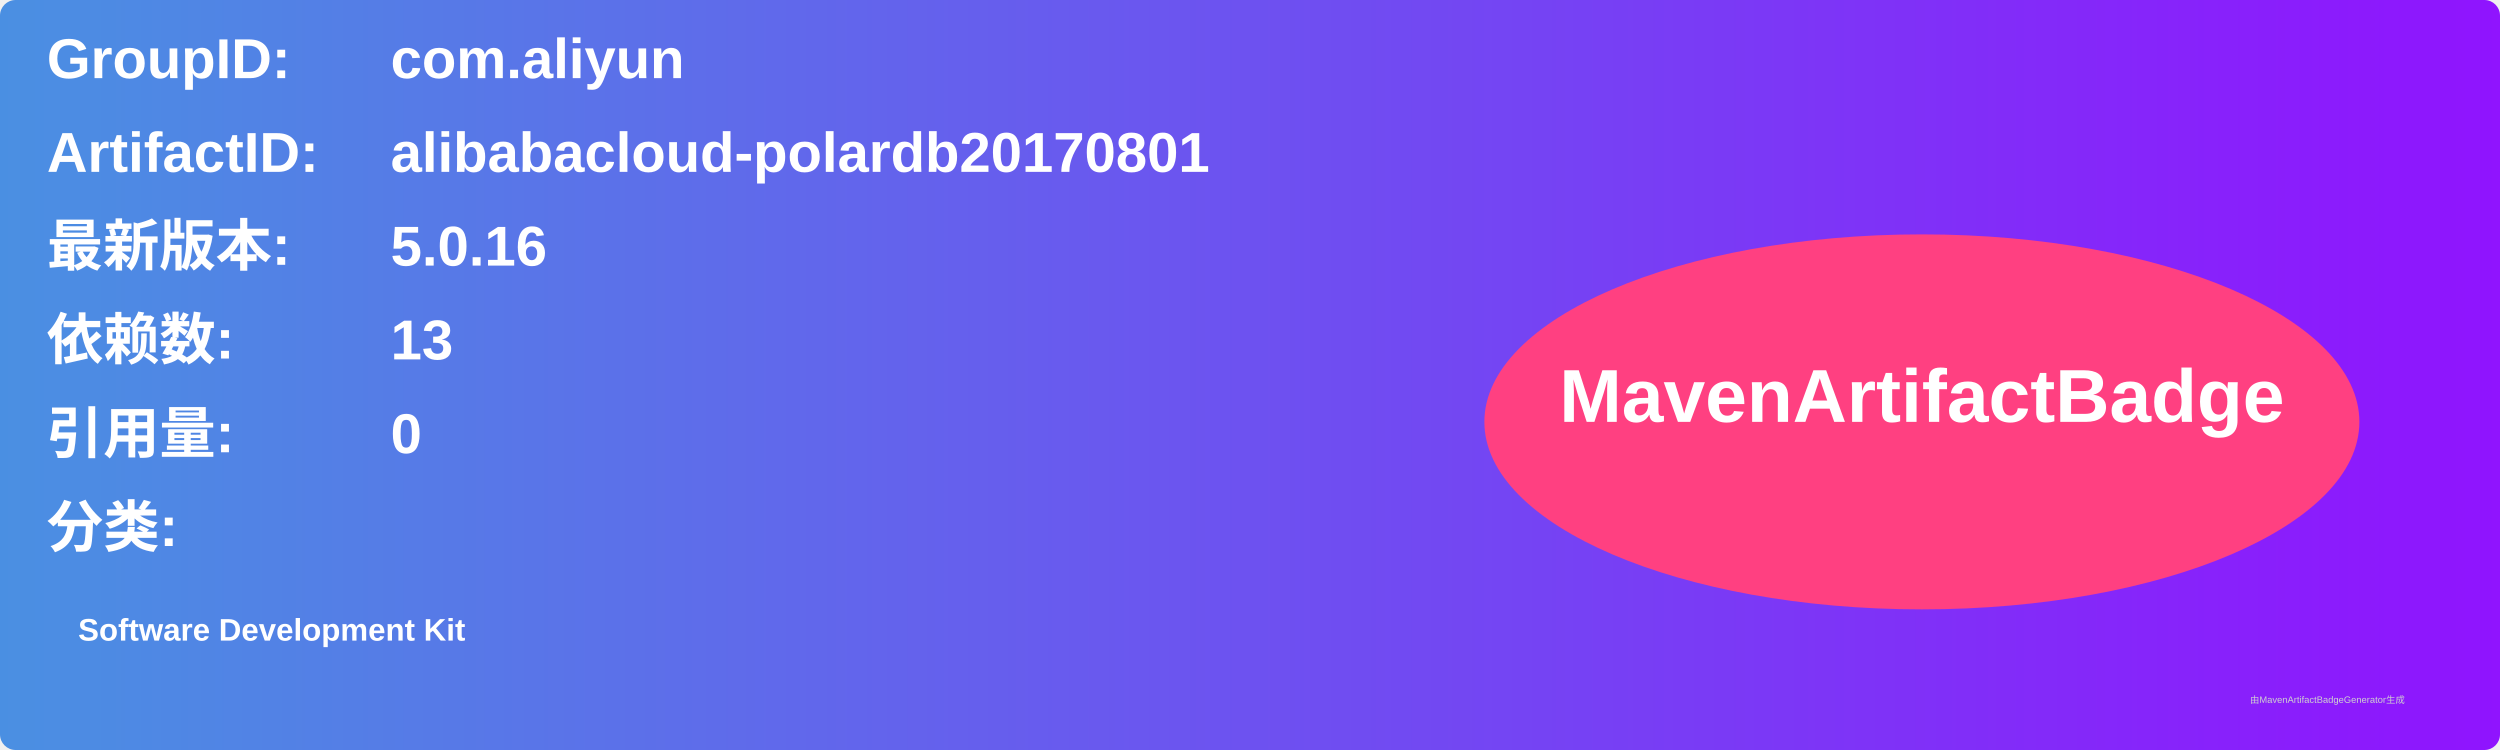
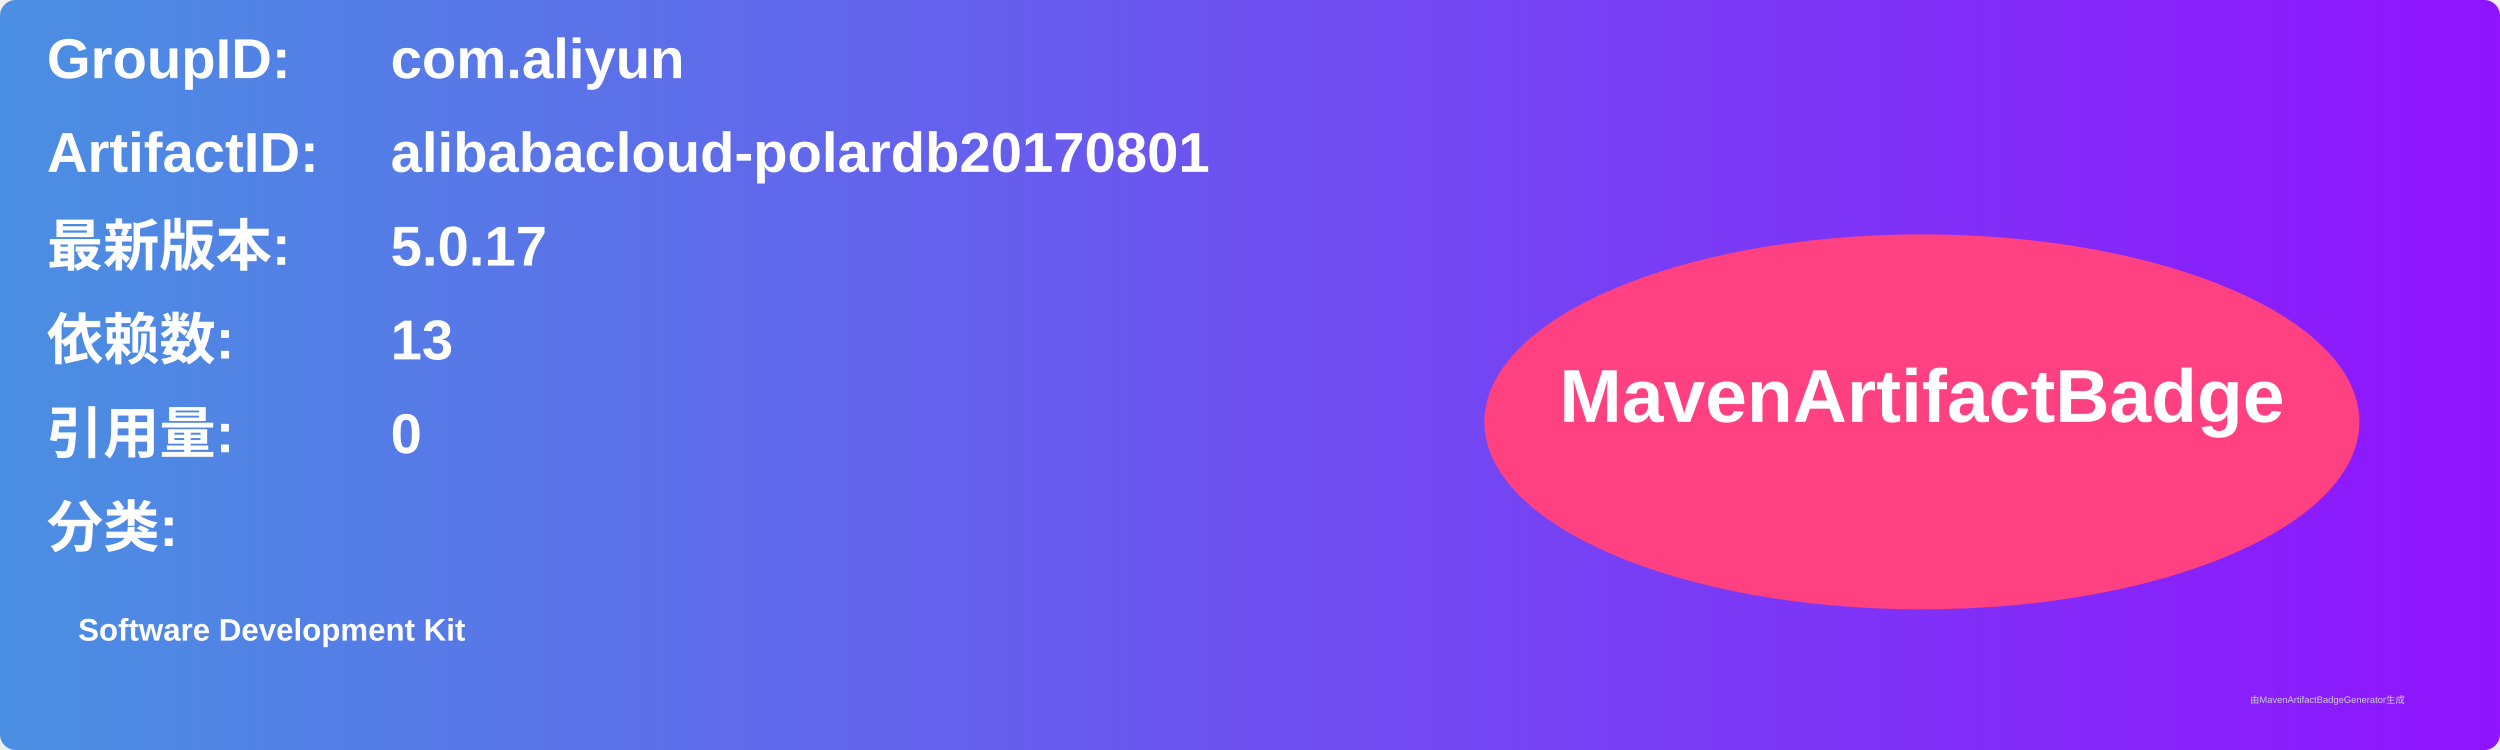
<svg xmlns="http://www.w3.org/2000/svg" width="800" height="240" viewBox="0 0 800 240">
  <linearGradient id="grad" x1="0%" y1="0%" x2="100%" y2="0%">
    <stop offset="0%" stop-color="#4a90e2" />
    <stop offset="100%" stop-color="#9013fe" />
  </linearGradient>
  <rect width="100%" height="100%" rx="5" ry="5" fill="url(#grad)" />
  <g transform="translate(15, 15)">
    <text x="0" y="10" font-family="Arial" font-size="18" fill="white" font-weight="bold" width="260">GroupID:</text>
    <text x="110" y="10" font-family="Arial" font-size="18" fill="white" font-weight="bold" width="460">com.aliyun</text>
    <text x="0" y="40" font-family="Arial" font-size="18" fill="white" font-weight="bold" width="260">ArtifactID:</text>
    <text x="110" y="40" font-family="Arial" font-size="18" fill="white" font-weight="bold" width="460">alibabacloud-polardb20170801</text>
    <text x="0" y="70" font-family="Arial" font-size="18" fill="white" font-weight="bold">最新版本:</text>
    <text x="110" y="70" font-family="Arial" font-size="18" fill="white" font-weight="bold">
-       <tspan font-weight="bold">5.0.16</tspan>
+       <tspan font-weight="bold">5.0.17</tspan>
    </text>
    <text x="0" y="100" font-family="Arial" font-size="18" fill="white" font-weight="bold">依赖数: </text>
    <text x="110" y="100" font-family="Arial" font-size="18" fill="white">
      <tspan font-weight="bold">13</tspan>
    </text>
    <text x="0" y="130" font-family="Arial" font-size="18" fill="white" font-weight="bold">引用量: </text>
    <text x="110" y="130" font-family="Arial" font-size="18" fill="white">
      <tspan font-weight="bold">0</tspan>
    </text>
    <text x="0" y="160" font-family="Arial" font-size="18" fill="white" font-weight="bold">分类:</text>
    <text x="10" y="190" font-family="Arial" font-size="10" fill="white">
      <tspan font-weight="bold">Software Development Kit</tspan>
    </text>
    <ellipse cx="600" cy="120" rx="140" ry="60" fill="#ff4081" />
    <text x="600" y="120" text-anchor="middle" font-family="Arial" font-size="24" fill="white" font-weight="bold">MavenArtifactBadge</text>
  </g>
  <text x="720" y="225" font-family="Arial" font-size="3" fill="#d0d0d0">由MavenArtifactBadgeGenerator生成</text>
</svg>
